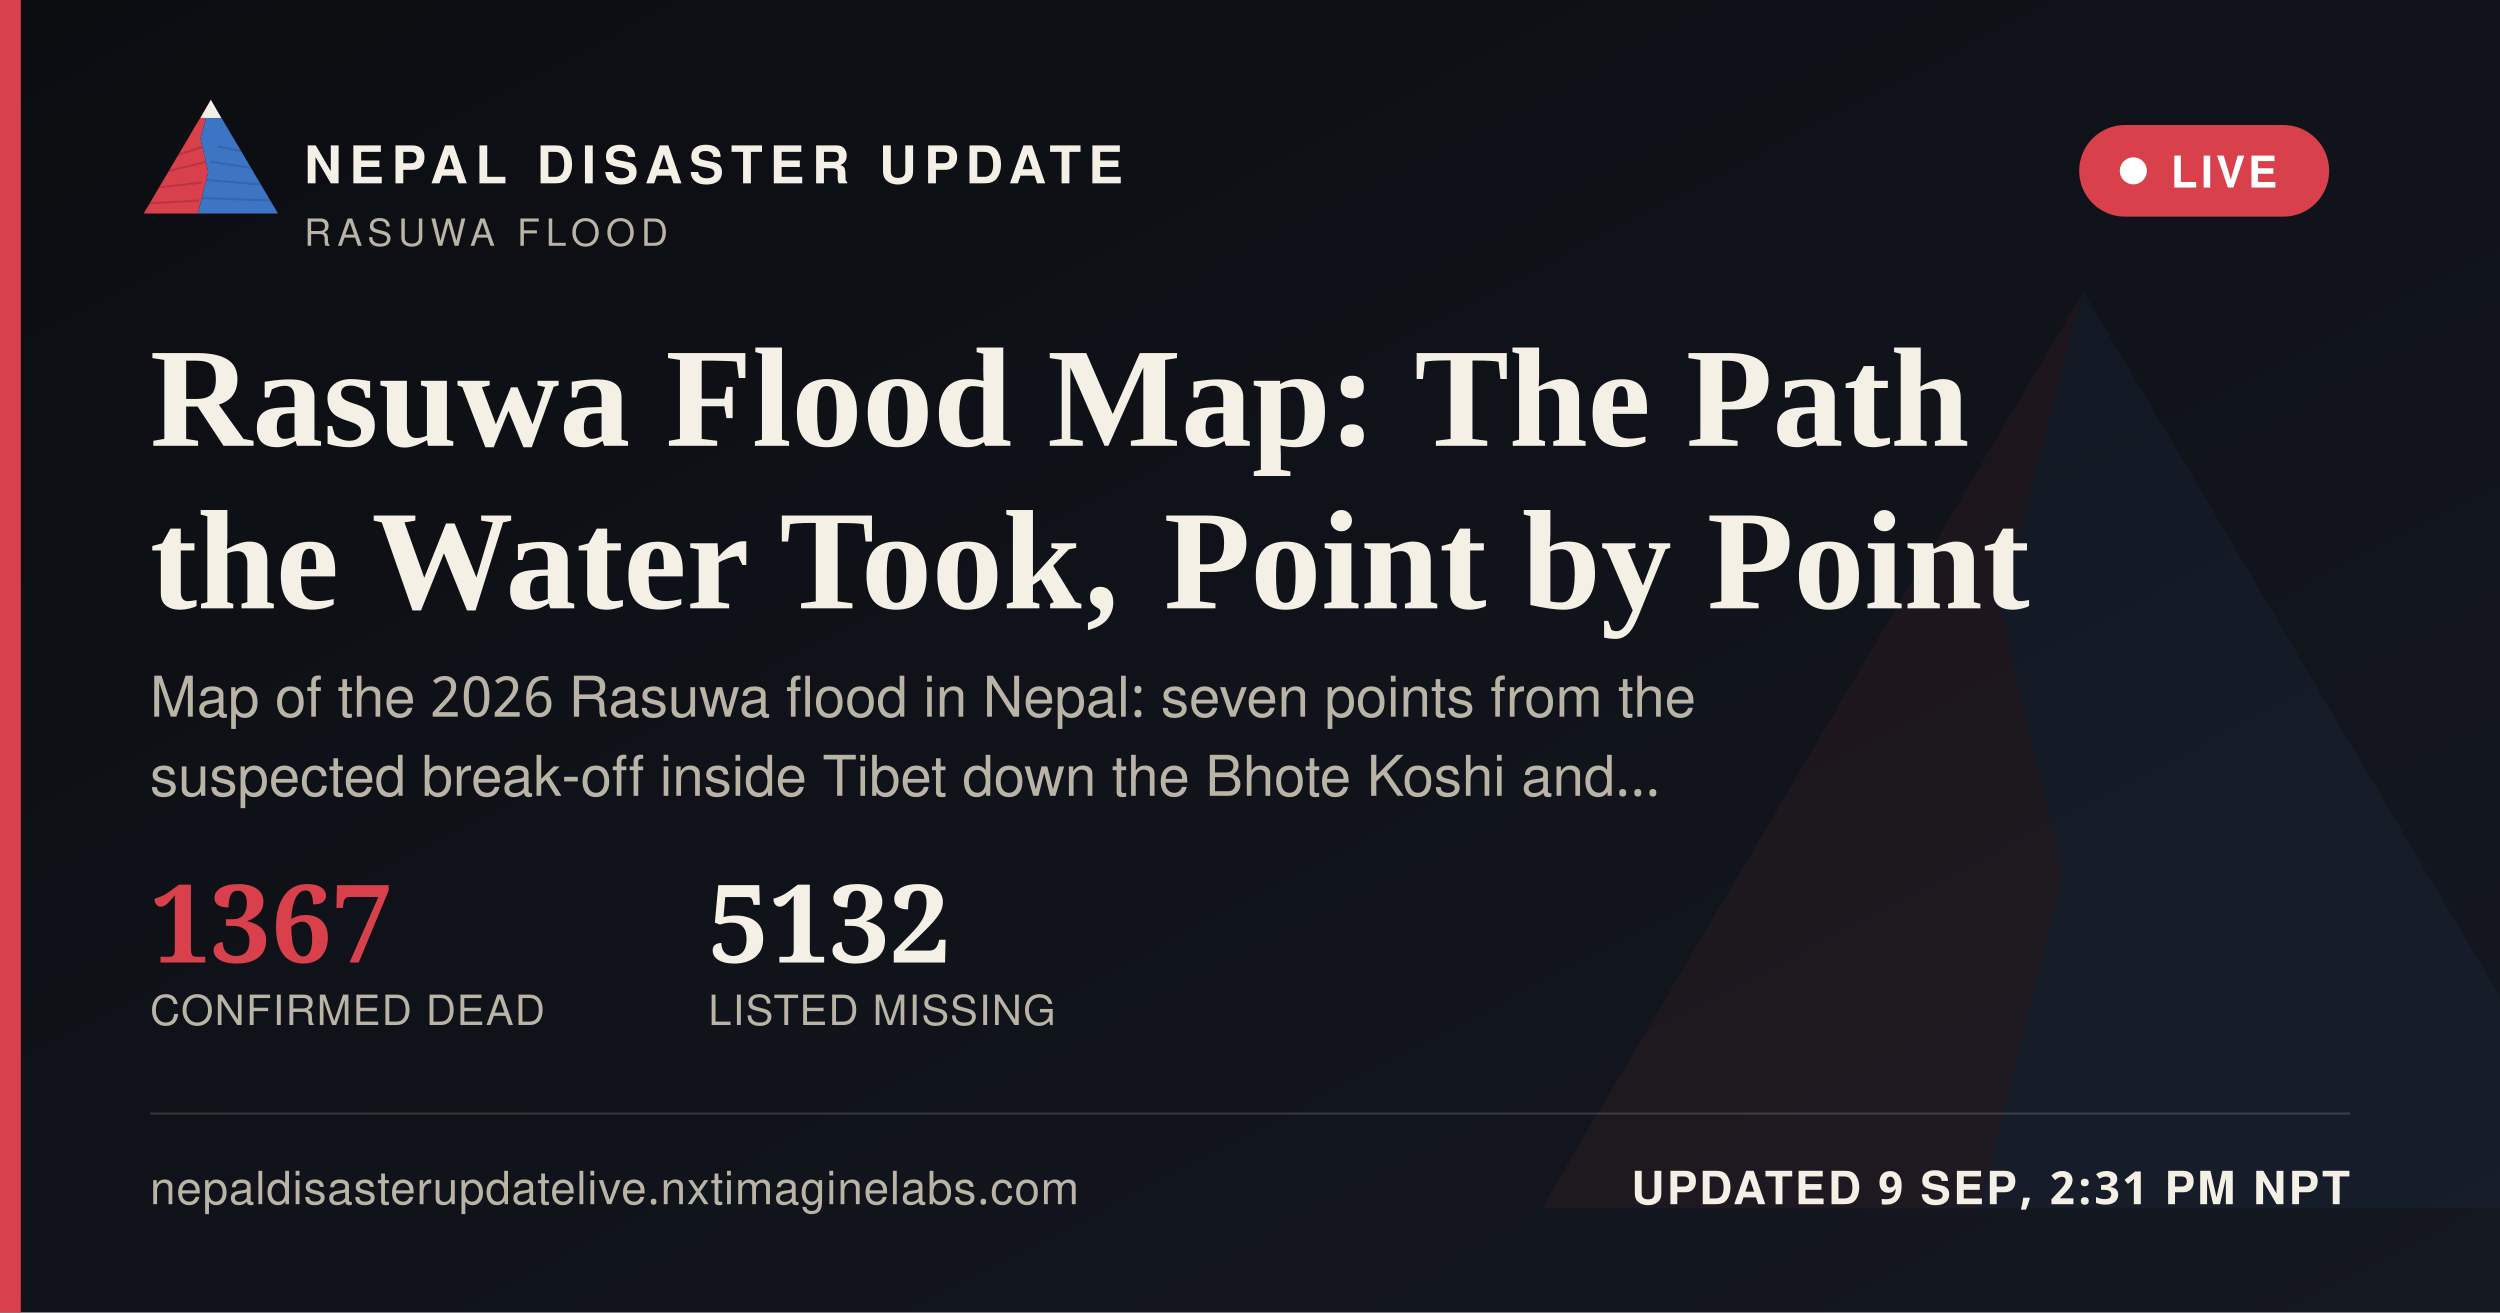
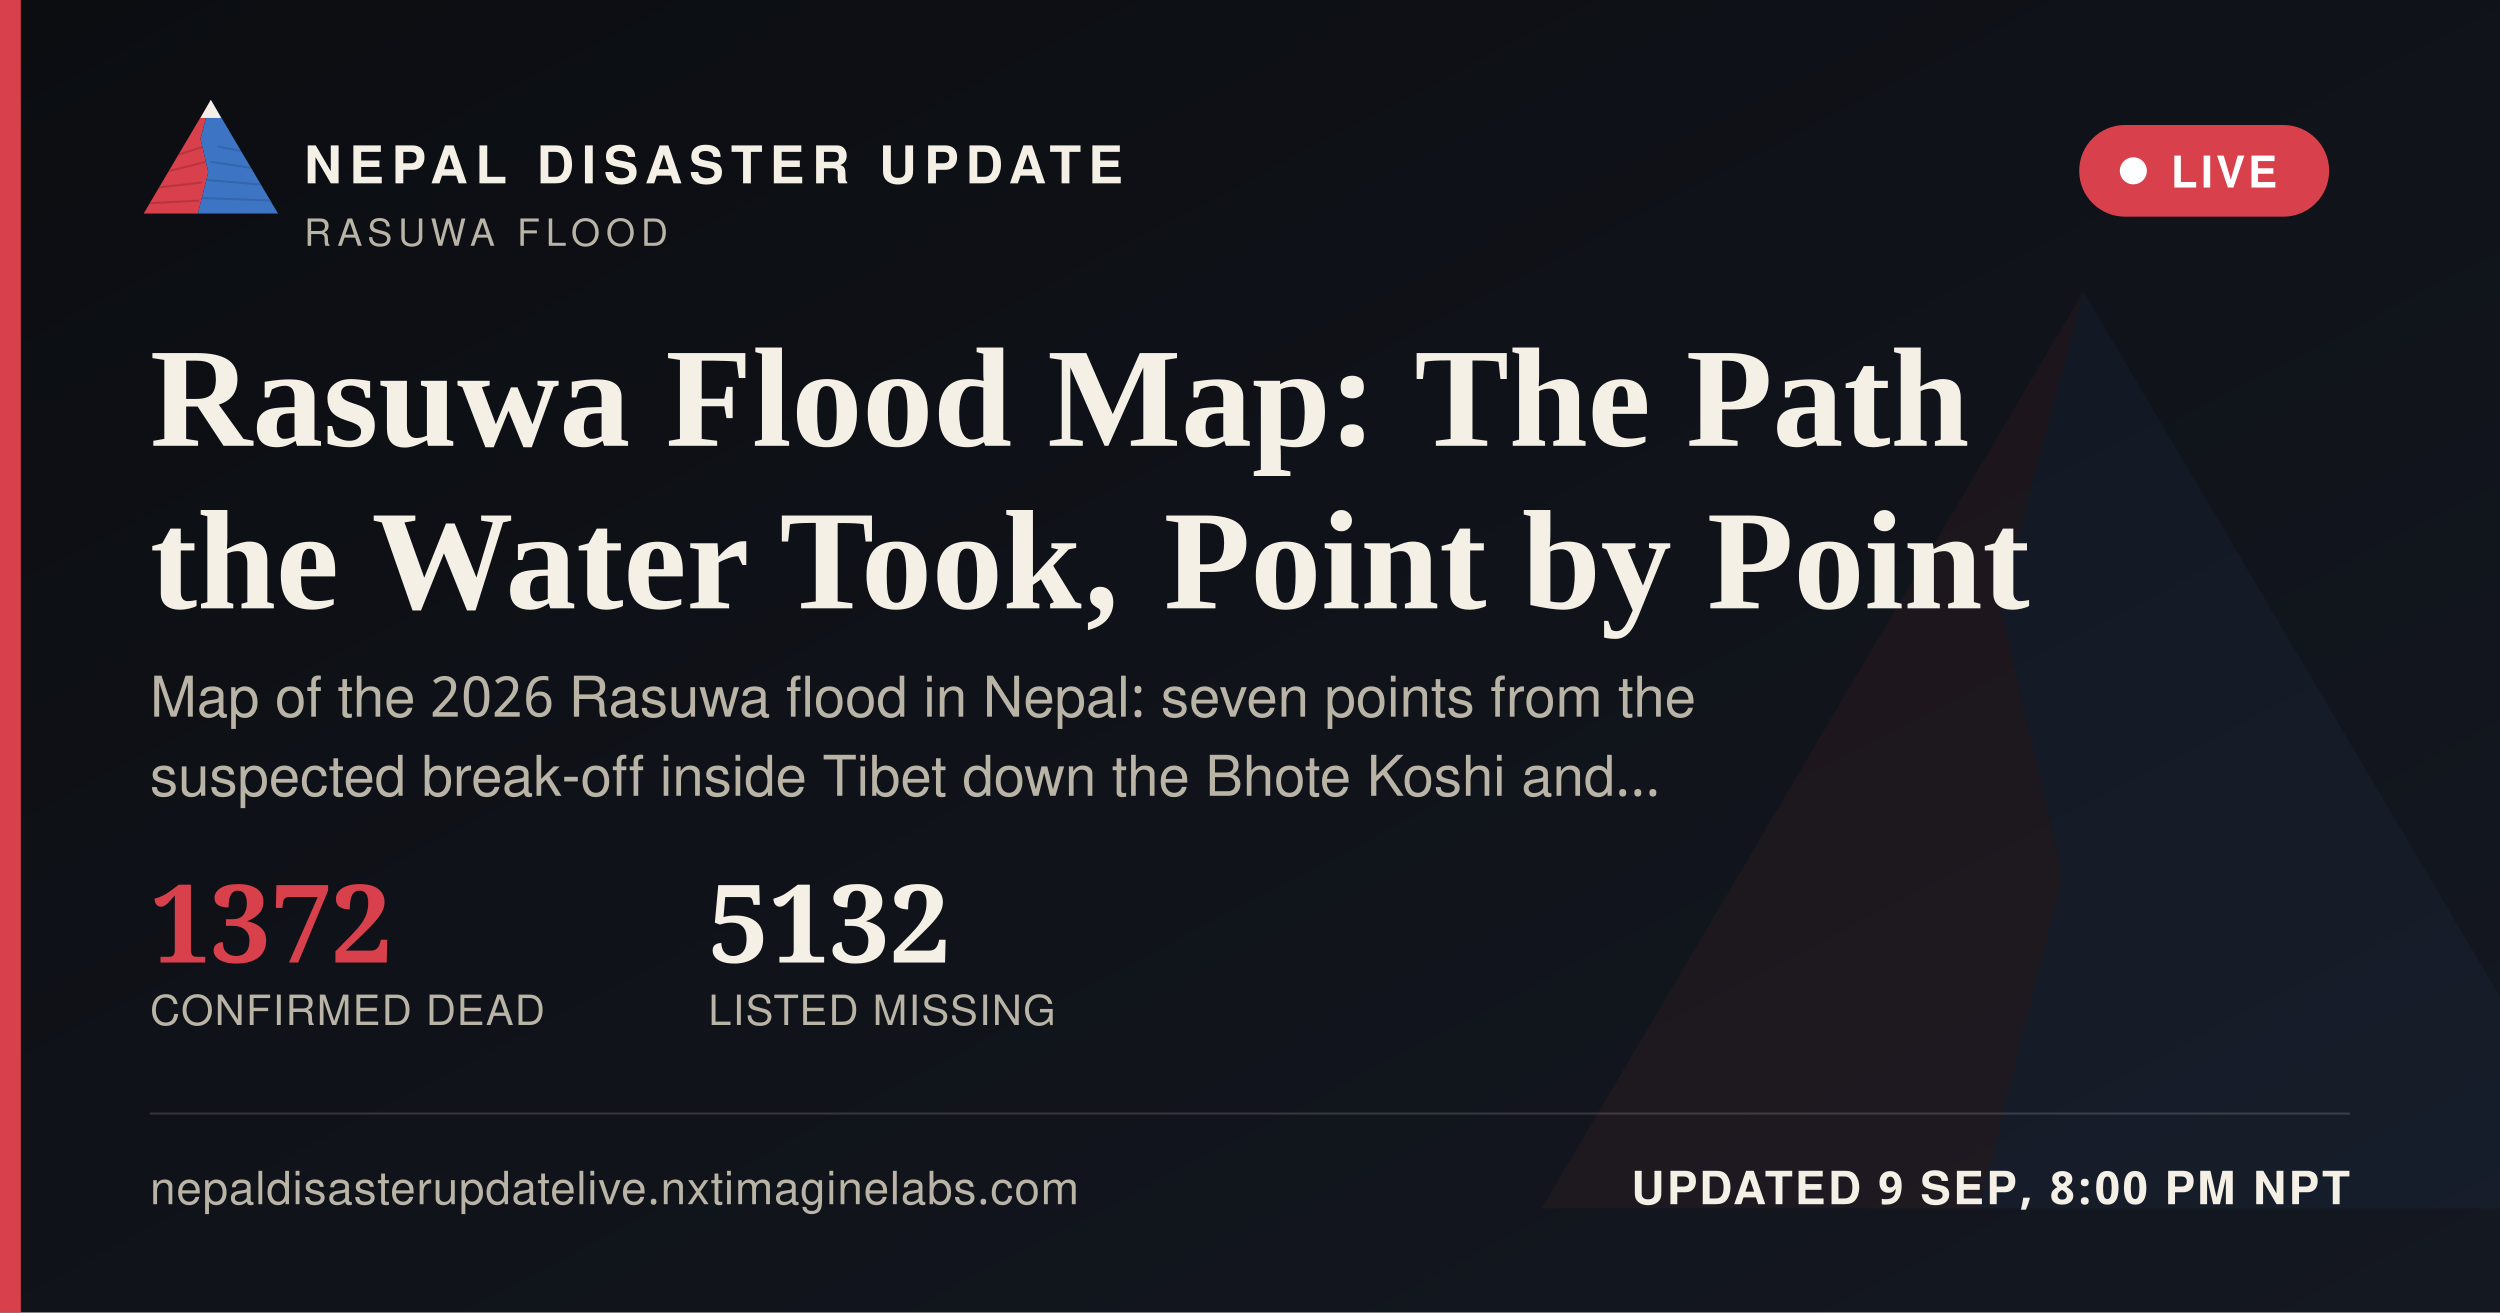
<svg xmlns="http://www.w3.org/2000/svg" width="1200" height="630" viewBox="0 0 1200 630">
  <defs>
    <linearGradient id="ogbg" x1="0" y1="0" x2="1" y2="1">
      <stop offset="0" stop-color="#0B0D11" />
      <stop offset="1" stop-color="#141821" />
    </linearGradient>
  </defs>
  <rect width="1200" height="630" fill="url(#ogbg)" />
  <g transform="translate(700,60) scale(5)" opacity="0.06">
    <polygon points="60,16 52,46 58,72 50,104 8,104" fill="#D8404B" />
    <polygon points="60,16 112,104 50,104 58,72 52,46" fill="#3D74C4" />
  </g>
  <rect x="0" y="0" width="10" height="630" fill="#D8404B" />
  <g transform="translate(64,38) scale(0.62)">
    <g>
      <defs>
        <clipPath id="ogLc">
          <polygon points="60,16 52,46 58,72 50,104 8,104" />
        </clipPath>
        <clipPath id="ogRc">
          <polygon points="60,16 112,104 50,104 58,72 52,46" />
        </clipPath>
      </defs>
      <polygon points="60,16 52,46 58,72 50,104 8,104" fill="#D8404B" />
      <g clip-path="url(#ogLc)" stroke="#A32A34" stroke-width="1.6" fill="none" opacity="0.55">
        <path d="M30,60 L55,52" />
        <path d="M24,72 L56,64" />
        <path d="M18,84 L53,80" />
        <path d="M13,96 L51,94" />
      </g>
      <polygon points="60,16 112,104 50,104 58,72 52,46" fill="#3D74C4" />
      <g clip-path="url(#ogRc)" stroke="#2A5793" stroke-width="1.6" fill="none" opacity="0.5">
        <path d="M65,52 L95,58" />
        <path d="M60,64 L100,70" />
        <path d="M56,78 L104,82" />
        <path d="M52,92 L108,94" />
      </g>
      <polygon points="60,16 52,30 68,30" fill="#F4F0E6" />
    </g>
  </g>
  <text x="146" y="88" font-family="'Public Sans', 'Noto Sans Devanagari', 'Helvetica Neue', Helvetica, Arial, sans-serif" font-size="25" font-weight="800" letter-spacing="3.6" fill="#F4F0E6">NEPAL DISASTER UPDATE</text>
  <text x="146" y="118" font-family="'Public Sans', 'Noto Sans Devanagari', 'Helvetica Neue', Helvetica, Arial, sans-serif" font-size="18" letter-spacing="2.8" fill="#B9B4A6">RASUWA FLOOD</text>
  <g>
    <rect x="998" y="60" width="120" height="44" rx="22" fill="#D8404B" stroke="none" />
    <circle cx="1024" cy="82" r="6.5" fill="#FFFFFF" />
    <text x="1042" y="90" font-family="'Public Sans', 'Noto Sans Devanagari', 'Helvetica Neue', Helvetica, Arial, sans-serif" font-size="21" font-weight="700" letter-spacing="1.6" fill="#FFFFFF">LIVE</text>
  </g>
  <text x="72" y="214" font-family="Newsreader, 'Noto Serif Devanagari', Georgia, 'Times New Roman', serif" font-size="68" font-weight="600" fill="#F4F0E6">Rasuwa Flood Map: The Path</text>
  <text x="72" y="292" font-family="Newsreader, 'Noto Serif Devanagari', Georgia, 'Times New Roman', serif" font-size="68" font-weight="600" fill="#F4F0E6">the Water Took, Point by Point</text>
  <text x="72" y="344" font-family="'Public Sans', 'Noto Sans Devanagari', 'Helvetica Neue', Helvetica, Arial, sans-serif" font-size="27" fill="#B9B4A6">Map of the 2026 Rasuwa flood in Nepal: seven points from the</text>
  <text x="72" y="382" font-family="'Public Sans', 'Noto Sans Devanagari', 'Helvetica Neue', Helvetica, Arial, sans-serif" font-size="27" fill="#B9B4A6">suspected break-off inside Tibet down the Bhote Koshi and…</text>
  <g transform="translate(72,462)">
-     <text x="0" y="0" font-family="Newsreader, 'Noto Serif Devanagari', Georgia, 'Times New Roman', serif" font-size="52" font-weight="600" fill="#D8404B">1367</text>
+     <text x="0" y="0" font-family="Newsreader, 'Noto Serif Devanagari', Georgia, 'Times New Roman', serif" font-size="52" font-weight="600" fill="#D8404B">1372</text>
    <text x="0" y="30" font-family="'Public Sans', 'Noto Sans Devanagari', 'Helvetica Neue', Helvetica, Arial, sans-serif" font-size="20" letter-spacing="0.6" fill="#B9B4A6">CONFIRMED DEAD</text>
    <text x="268" y="0" font-family="Newsreader, 'Noto Serif Devanagari', Georgia, 'Times New Roman', serif" font-size="52" font-weight="600" fill="#F4F0E6">5132</text>
    <text x="268" y="30" font-family="'Public Sans', 'Noto Sans Devanagari', 'Helvetica Neue', Helvetica, Arial, sans-serif" font-size="20" letter-spacing="0.6" fill="#B9B4A6">LISTED MISSING</text>
  </g>
  <rect x="72" y="534" width="1056" height="1" fill="rgba(244,240,230,0.16)" />
  <text x="72" y="578" font-family="'Public Sans', 'Noto Sans Devanagari', 'Helvetica Neue', Helvetica, Arial, sans-serif" font-size="22" fill="#B9B4A6" letter-spacing="0.4">nepaldisasterupdatelive.nxtimaginelabs.com</text>
-   <text x="1128" y="578" text-anchor="end" font-family="'Public Sans', 'Noto Sans Devanagari', 'Helvetica Neue', Helvetica, Arial, sans-serif" font-size="22" font-weight="700" letter-spacing="1.2" fill="#F4F0E6">UPDATED 9 SEP, 2:31 PM NPT</text>
+   <text x="1128" y="578" text-anchor="end" font-family="'Public Sans', 'Noto Sans Devanagari', 'Helvetica Neue', Helvetica, Arial, sans-serif" font-size="22" font-weight="700" letter-spacing="1.2" fill="#F4F0E6">UPDATED 9 SEP, 8:00 PM NPT</text>
</svg>
